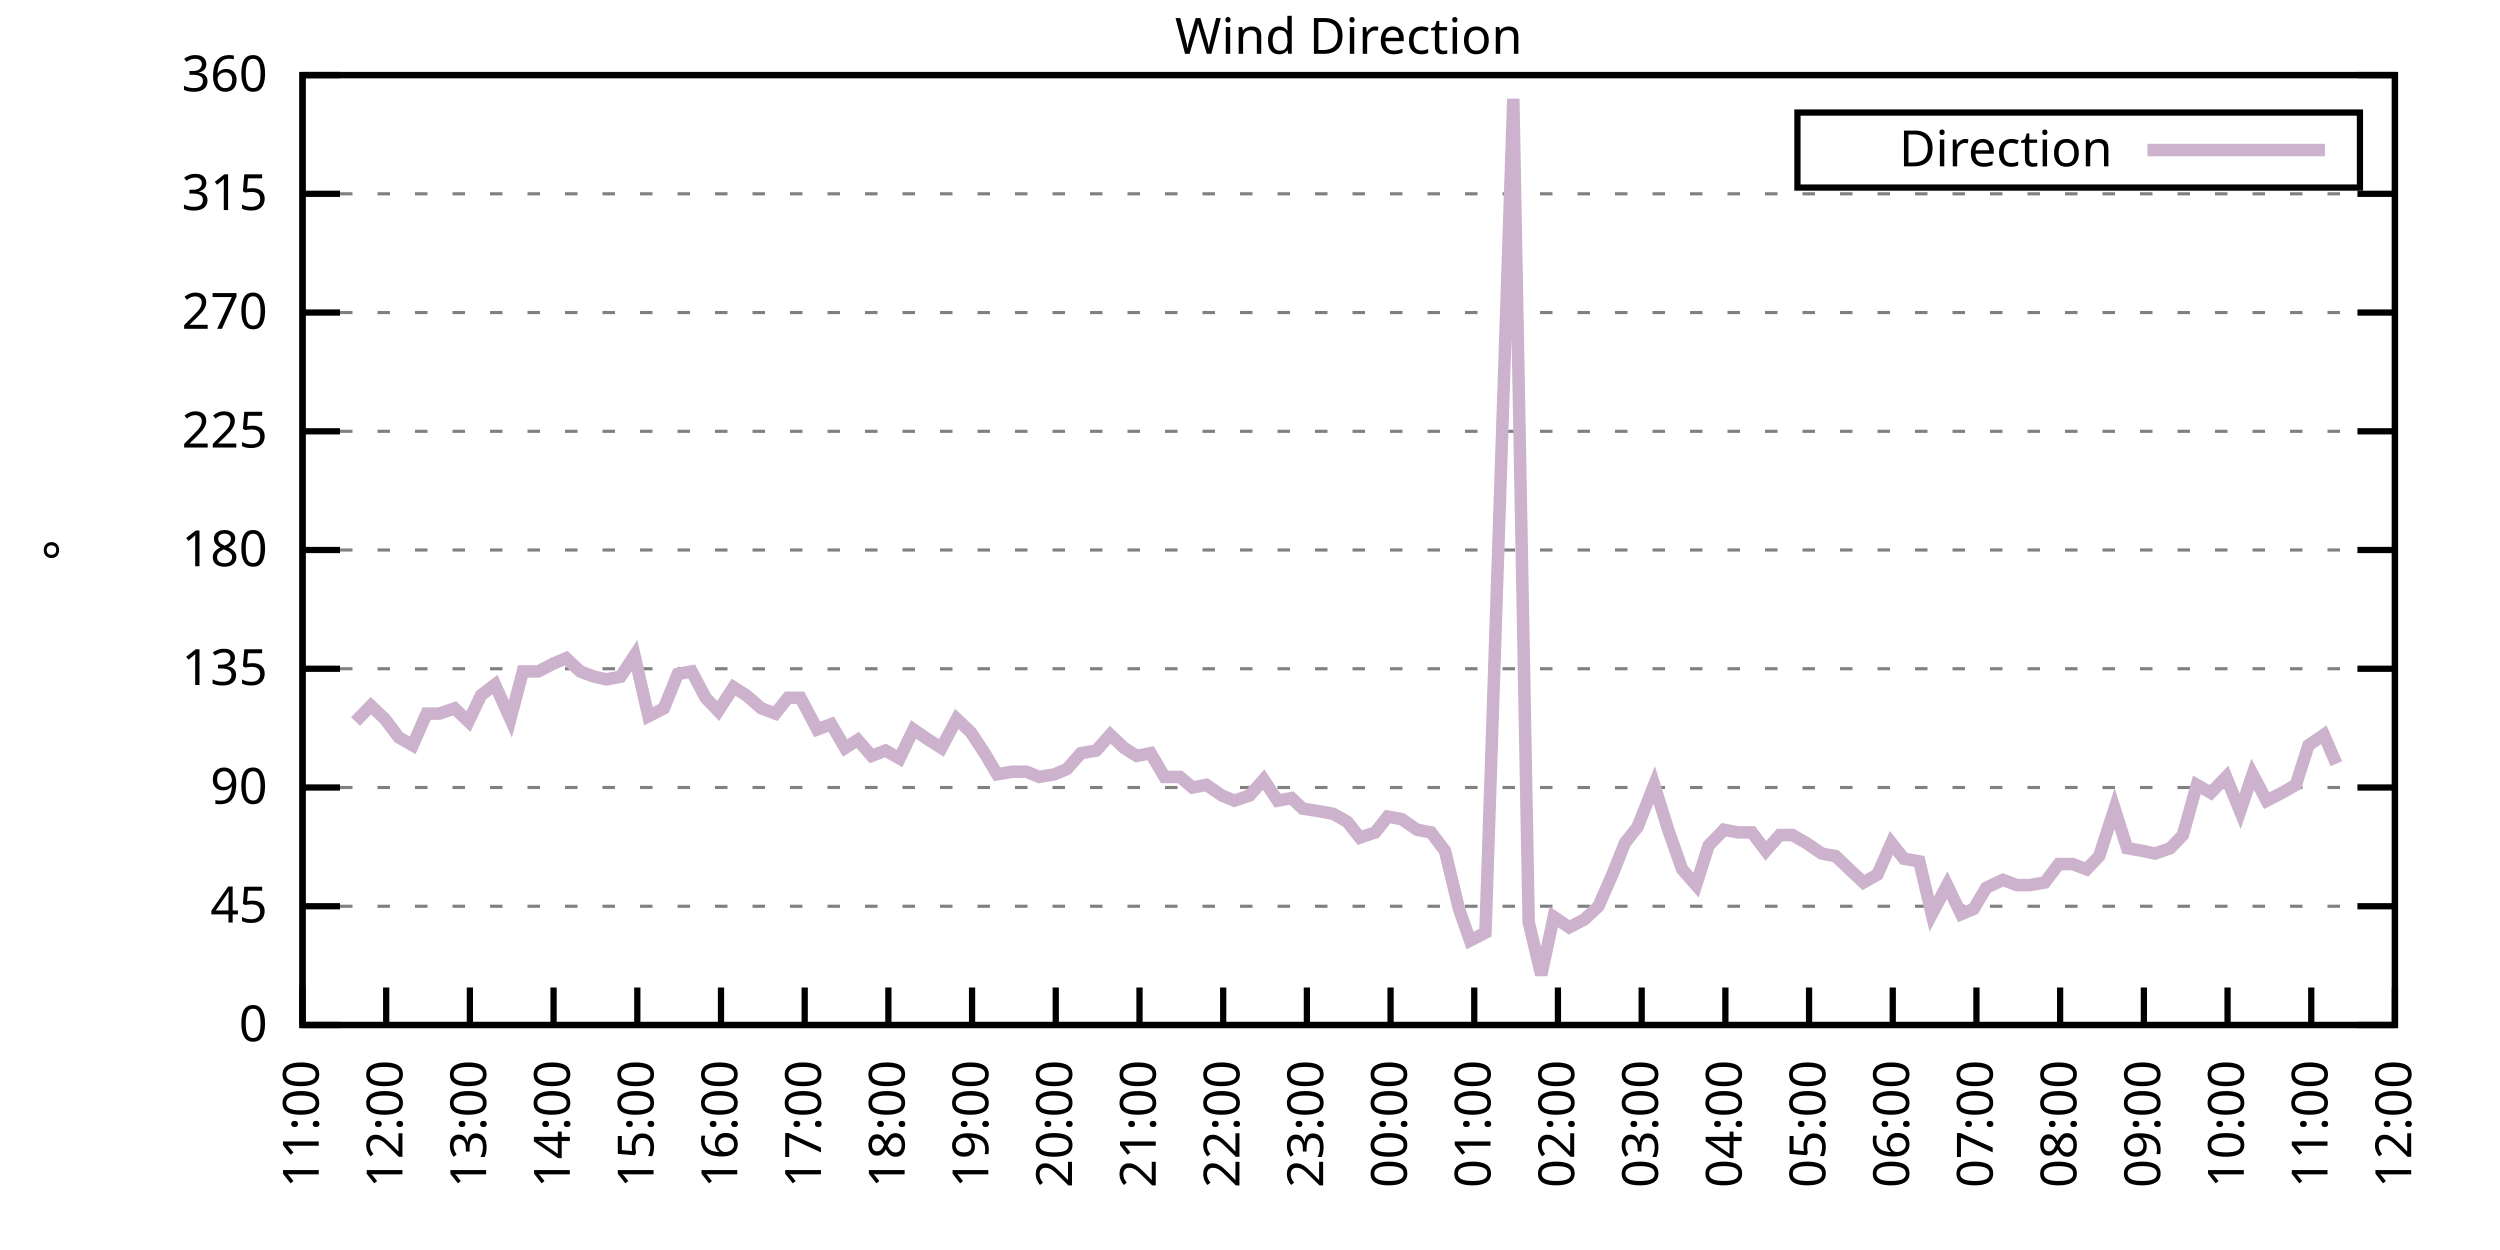
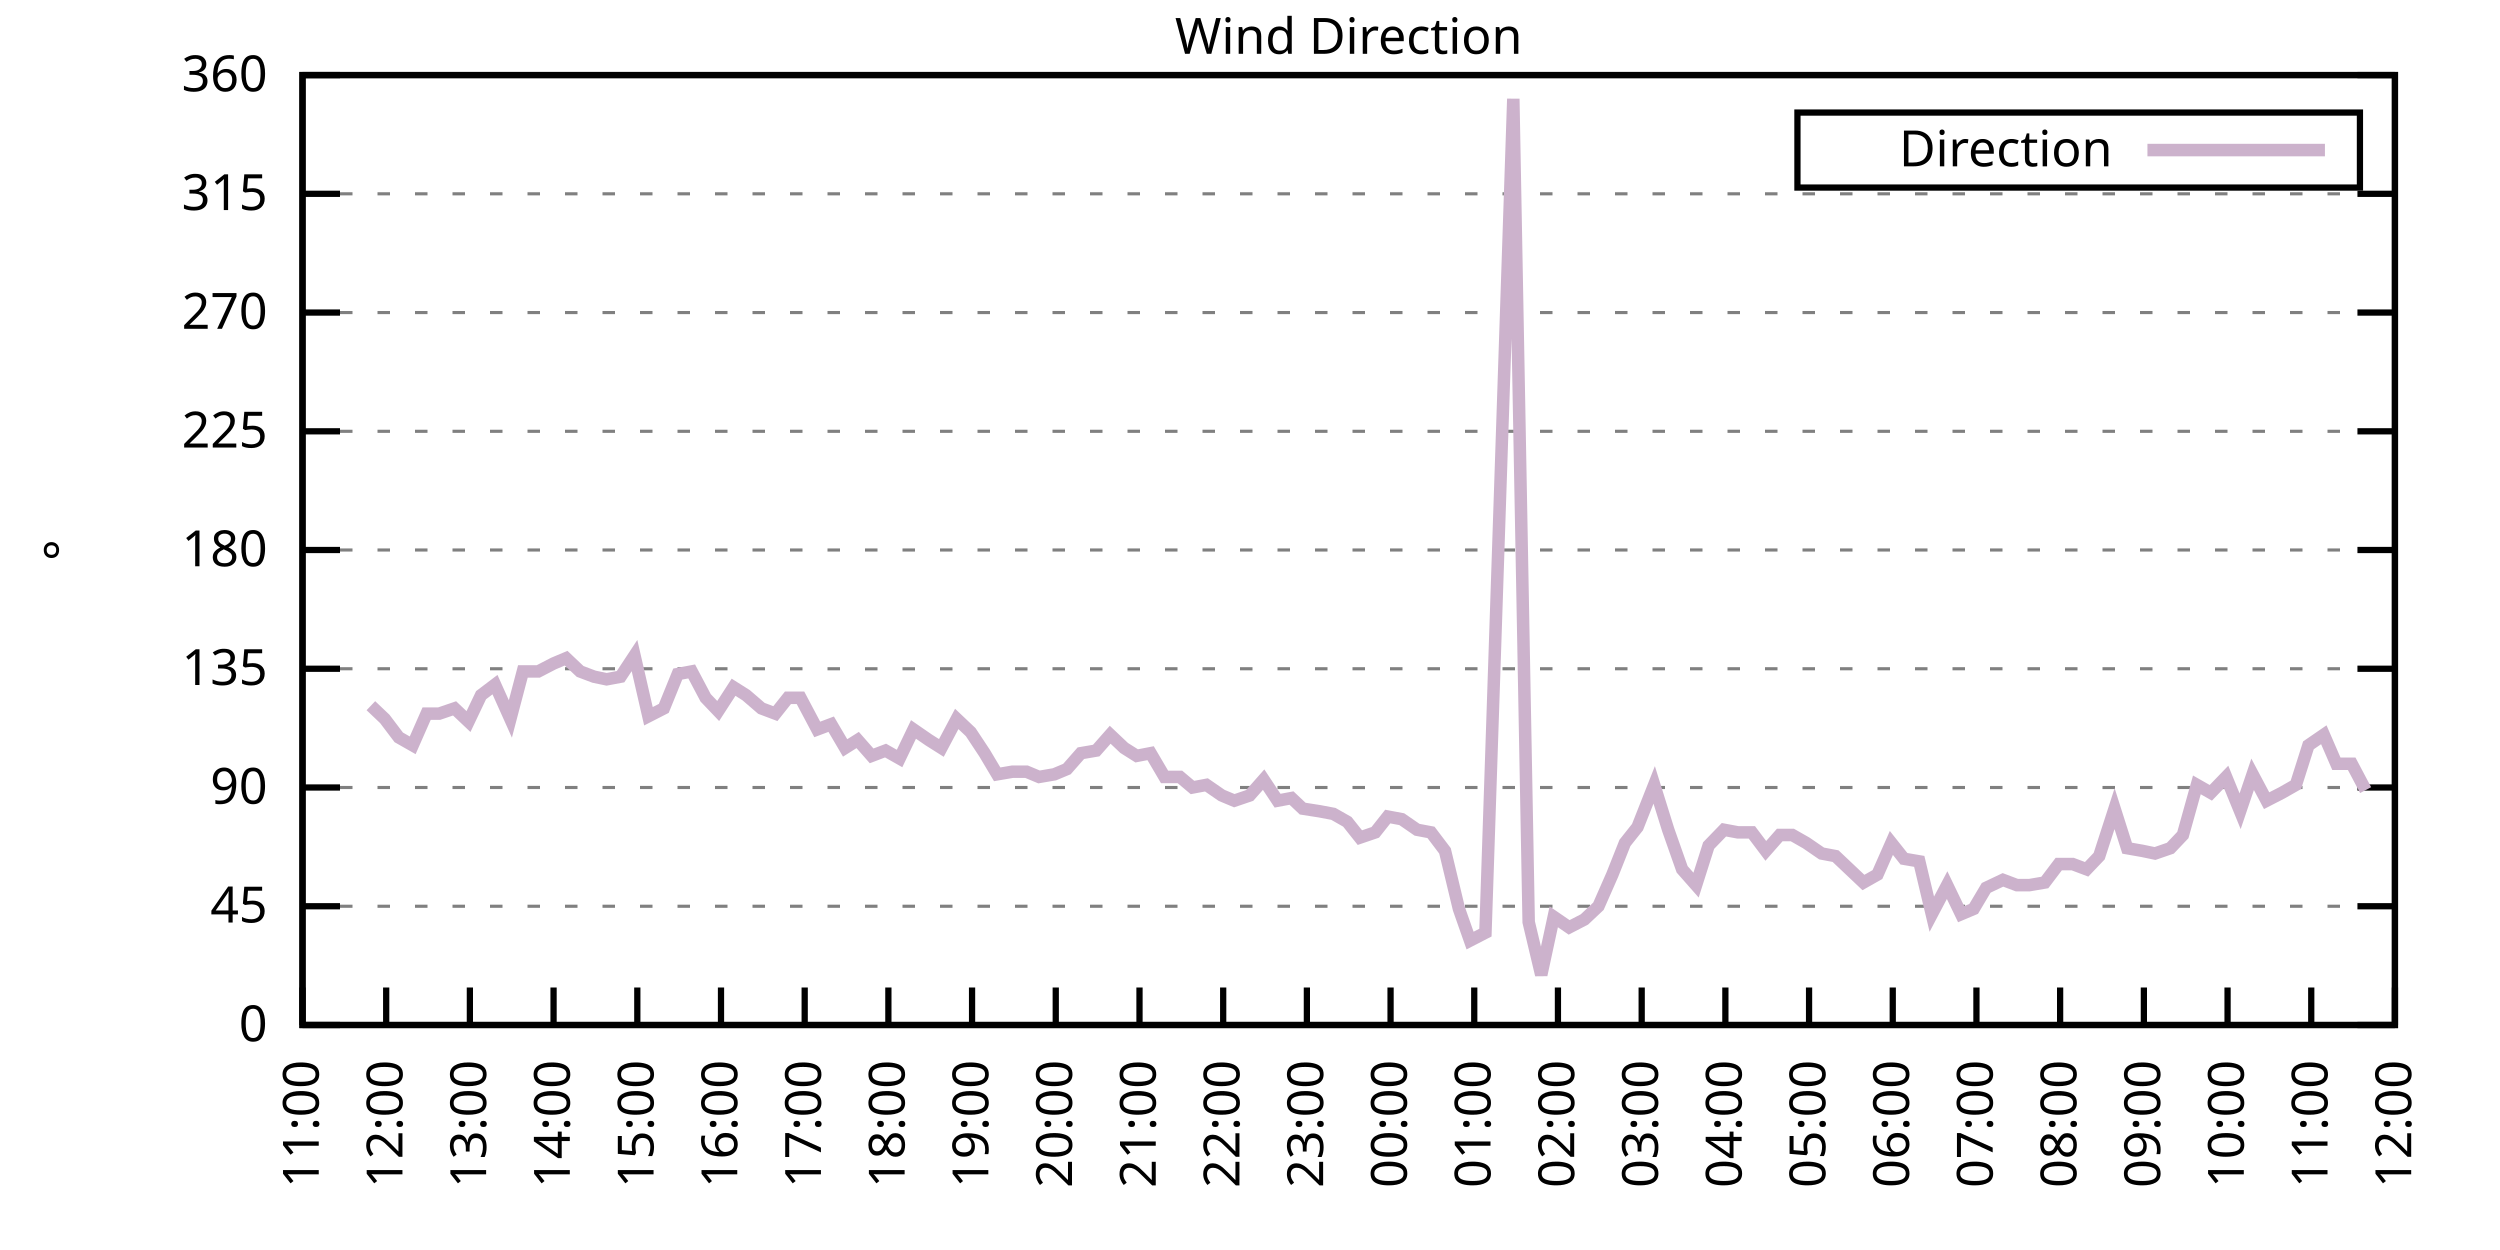
<svg xmlns="http://www.w3.org/2000/svg" xmlns:xlink="http://www.w3.org/1999/xlink" width="400" height="200" viewBox="0 0 400 200">
  <g id="gnuplot_canvas">
    <rect x="0" y="0" width="400" height="200" fill="none" />
    <defs>
      <circle id="gpDot" r="0.5" stroke-width="0.5" stroke="currentColor" />
      <path id="gpPt0" stroke-width="0.333" stroke="currentColor" d="M-1,0 h2 M0,-1 v2" />
      <path id="gpPt1" stroke-width="0.333" stroke="currentColor" d="M-1,-1 L1,1 M1,-1 L-1,1" />
      <path id="gpPt2" stroke-width="0.333" stroke="currentColor" d="M-1,0 L1,0 M0,-1 L0,1 M-1,-1 L1,1 M-1,1 L1,-1" />
      <rect id="gpPt3" stroke-width="0.333" stroke="currentColor" x="-1" y="-1" width="2" height="2" />
      <rect id="gpPt4" stroke-width="0.333" stroke="currentColor" fill="currentColor" x="-1" y="-1" width="2" height="2" />
      <circle id="gpPt5" stroke-width="0.333" stroke="currentColor" cx="0" cy="0" r="1" />
      <use xlink:href="#gpPt5" id="gpPt6" fill="currentColor" stroke="none" />
      <path id="gpPt7" stroke-width="0.333" stroke="currentColor" d="M0,-1.33 L-1.33,0.67 L1.33,0.67 z" />
      <use xlink:href="#gpPt7" id="gpPt8" fill="currentColor" stroke="none" />
      <use xlink:href="#gpPt7" id="gpPt9" stroke="currentColor" transform="rotate(180)" />
      <use xlink:href="#gpPt9" id="gpPt10" fill="currentColor" stroke="none" />
      <use xlink:href="#gpPt3" id="gpPt11" stroke="currentColor" transform="rotate(45)" />
      <use xlink:href="#gpPt11" id="gpPt12" fill="currentColor" stroke="none" />
      <path id="gpPt13" stroke-width="0.333" stroke="currentColor" d="M0,1.330 L1.265,0.411 L0.782,-1.067 L-0.782,-1.076 L-1.265,0.411 z" />
      <use xlink:href="#gpPt13" id="gpPt14" fill="currentColor" stroke="none" />
      <filter id="textbox" filterUnits="objectBoundingBox" x="0" y="0" height="1" width="1">
        <feFlood flood-color="white" flood-opacity="1" result="bgnd" />
        <feComposite in="SourceGraphic" in2="bgnd" operator="atop" />
      </filter>
      <filter id="greybox" filterUnits="objectBoundingBox" x="0" y="0" height="1" width="1">
        <feFlood flood-color="lightgrey" flood-opacity="1" result="grey" />
        <feComposite in="SourceGraphic" in2="grey" operator="atop" />
      </filter>
    </defs>
    <g fill="none" color="white" stroke="currentColor" stroke-width="1.00" stroke-linecap="butt" stroke-linejoin="miter">
</g>
    <g fill="none" color="black" stroke="currentColor" stroke-width="1.00" stroke-linecap="butt" stroke-linejoin="miter">
      <g stroke="none" shape-rendering="crispEdges">
        <polygon fill="rgb(255, 255, 255)" points="48.40,164.00 383.18,164.00 383.18,12.02 48.40,12.02 " />
      </g>
    </g>
    <g fill="none" color="black" stroke="currentColor" stroke-width="1.00" stroke-linecap="butt" stroke-linejoin="miter">
</g>
    <g fill="none" color="black" stroke="black" stroke-width="0.50" stroke-linecap="butt" stroke-linejoin="miter">
</g>
    <g fill="none" color="gray" stroke="currentColor" stroke-width="0.50" stroke-linecap="butt" stroke-linejoin="miter">
      <path stroke="gray" stroke-dasharray="2,4" class="gridline" d="M48.40,164.00 L383.19,164.00  " />
    </g>
    <g fill="none" color="gray" stroke="gray" stroke-width="1.00" stroke-linecap="butt" stroke-linejoin="miter">
</g>
    <g fill="none" color="black" stroke="currentColor" stroke-width="1.00" stroke-linecap="butt" stroke-linejoin="miter">
      <path stroke="black" d="M48.40,164.00 L54.40,164.00 M383.19,164.00 L377.19,164.00  " />
      <g transform="translate(42.80,166.60)" stroke="none" fill="black" font-family="Sans" font-size="8.00" text-anchor="end">
        <text>
          <tspan font-family="Sans"> 0</tspan>
        </text>
      </g>
    </g>
    <g fill="none" color="black" stroke="currentColor" stroke-width="1.00" stroke-linecap="butt" stroke-linejoin="miter">
</g>
    <g fill="none" color="black" stroke="black" stroke-width="0.50" stroke-linecap="butt" stroke-linejoin="miter">
</g>
    <g fill="none" color="gray" stroke="currentColor" stroke-width="0.50" stroke-linecap="butt" stroke-linejoin="miter">
      <path stroke="gray" stroke-dasharray="2,4" class="gridline" d="M48.40,145.00 L383.19,145.00  " />
    </g>
    <g fill="none" color="gray" stroke="gray" stroke-width="1.00" stroke-linecap="butt" stroke-linejoin="miter">
</g>
    <g fill="none" color="black" stroke="currentColor" stroke-width="1.00" stroke-linecap="butt" stroke-linejoin="miter">
      <path stroke="black" d="M48.40,145.00 L54.40,145.00 M383.19,145.00 L377.19,145.00  " />
      <g transform="translate(42.80,147.60)" stroke="none" fill="black" font-family="Sans" font-size="8.00" text-anchor="end">
        <text>
          <tspan font-family="Sans"> 45</tspan>
        </text>
      </g>
    </g>
    <g fill="none" color="black" stroke="currentColor" stroke-width="1.00" stroke-linecap="butt" stroke-linejoin="miter">
</g>
    <g fill="none" color="black" stroke="black" stroke-width="0.50" stroke-linecap="butt" stroke-linejoin="miter">
</g>
    <g fill="none" color="gray" stroke="currentColor" stroke-width="0.50" stroke-linecap="butt" stroke-linejoin="miter">
      <path stroke="gray" stroke-dasharray="2,4" class="gridline" d="M48.40,126.00 L383.19,126.00  " />
    </g>
    <g fill="none" color="gray" stroke="gray" stroke-width="1.00" stroke-linecap="butt" stroke-linejoin="miter">
</g>
    <g fill="none" color="black" stroke="currentColor" stroke-width="1.00" stroke-linecap="butt" stroke-linejoin="miter">
      <path stroke="black" d="M48.40,126.00 L54.40,126.00 M383.19,126.00 L377.19,126.00  " />
      <g transform="translate(42.80,128.60)" stroke="none" fill="black" font-family="Sans" font-size="8.00" text-anchor="end">
        <text>
          <tspan font-family="Sans"> 90</tspan>
        </text>
      </g>
    </g>
    <g fill="none" color="black" stroke="currentColor" stroke-width="1.00" stroke-linecap="butt" stroke-linejoin="miter">
</g>
    <g fill="none" color="black" stroke="black" stroke-width="0.50" stroke-linecap="butt" stroke-linejoin="miter">
</g>
    <g fill="none" color="gray" stroke="currentColor" stroke-width="0.50" stroke-linecap="butt" stroke-linejoin="miter">
      <path stroke="gray" stroke-dasharray="2,4" class="gridline" d="M48.40,107.00 L383.19,107.00  " />
    </g>
    <g fill="none" color="gray" stroke="gray" stroke-width="1.00" stroke-linecap="butt" stroke-linejoin="miter">
</g>
    <g fill="none" color="black" stroke="currentColor" stroke-width="1.00" stroke-linecap="butt" stroke-linejoin="miter">
      <path stroke="black" d="M48.40,107.00 L54.40,107.00 M383.19,107.00 L377.19,107.00  " />
      <g transform="translate(42.80,109.60)" stroke="none" fill="black" font-family="Sans" font-size="8.00" text-anchor="end">
        <text>
          <tspan font-family="Sans"> 135</tspan>
        </text>
      </g>
    </g>
    <g fill="none" color="black" stroke="currentColor" stroke-width="1.00" stroke-linecap="butt" stroke-linejoin="miter">
</g>
    <g fill="none" color="black" stroke="black" stroke-width="0.50" stroke-linecap="butt" stroke-linejoin="miter">
</g>
    <g fill="none" color="gray" stroke="currentColor" stroke-width="0.50" stroke-linecap="butt" stroke-linejoin="miter">
      <path stroke="gray" stroke-dasharray="2,4" class="gridline" d="M48.40,88.00 L383.19,88.00  " />
    </g>
    <g fill="none" color="gray" stroke="gray" stroke-width="1.00" stroke-linecap="butt" stroke-linejoin="miter">
</g>
    <g fill="none" color="black" stroke="currentColor" stroke-width="1.00" stroke-linecap="butt" stroke-linejoin="miter">
      <path stroke="black" d="M48.40,88.00 L54.40,88.00 M383.19,88.00 L377.19,88.00  " />
      <g transform="translate(42.80,90.60)" stroke="none" fill="black" font-family="Sans" font-size="8.00" text-anchor="end">
        <text>
          <tspan font-family="Sans"> 180</tspan>
        </text>
      </g>
    </g>
    <g fill="none" color="black" stroke="currentColor" stroke-width="1.00" stroke-linecap="butt" stroke-linejoin="miter">
</g>
    <g fill="none" color="black" stroke="black" stroke-width="0.50" stroke-linecap="butt" stroke-linejoin="miter">
</g>
    <g fill="none" color="gray" stroke="currentColor" stroke-width="0.50" stroke-linecap="butt" stroke-linejoin="miter">
      <path stroke="gray" stroke-dasharray="2,4" class="gridline" d="M48.40,69.01 L383.19,69.01  " />
    </g>
    <g fill="none" color="gray" stroke="gray" stroke-width="1.00" stroke-linecap="butt" stroke-linejoin="miter">
</g>
    <g fill="none" color="black" stroke="currentColor" stroke-width="1.00" stroke-linecap="butt" stroke-linejoin="miter">
      <path stroke="black" d="M48.40,69.01 L54.40,69.01 M383.19,69.01 L377.19,69.01  " />
      <g transform="translate(42.80,71.61)" stroke="none" fill="black" font-family="Sans" font-size="8.00" text-anchor="end">
        <text>
          <tspan font-family="Sans"> 225</tspan>
        </text>
      </g>
    </g>
    <g fill="none" color="black" stroke="currentColor" stroke-width="1.00" stroke-linecap="butt" stroke-linejoin="miter">
</g>
    <g fill="none" color="black" stroke="black" stroke-width="0.50" stroke-linecap="butt" stroke-linejoin="miter">
</g>
    <g fill="none" color="gray" stroke="currentColor" stroke-width="0.50" stroke-linecap="butt" stroke-linejoin="miter">
      <path stroke="gray" stroke-dasharray="2,4" class="gridline" d="M48.40,50.01 L383.19,50.01  " />
    </g>
    <g fill="none" color="gray" stroke="gray" stroke-width="1.00" stroke-linecap="butt" stroke-linejoin="miter">
</g>
    <g fill="none" color="black" stroke="currentColor" stroke-width="1.00" stroke-linecap="butt" stroke-linejoin="miter">
      <path stroke="black" d="M48.40,50.01 L54.40,50.01 M383.19,50.01 L377.19,50.01  " />
      <g transform="translate(42.80,52.61)" stroke="none" fill="black" font-family="Sans" font-size="8.00" text-anchor="end">
        <text>
          <tspan font-family="Sans"> 270</tspan>
        </text>
      </g>
    </g>
    <g fill="none" color="black" stroke="currentColor" stroke-width="1.00" stroke-linecap="butt" stroke-linejoin="miter">
</g>
    <g fill="none" color="black" stroke="black" stroke-width="0.50" stroke-linecap="butt" stroke-linejoin="miter">
</g>
    <g fill="none" color="gray" stroke="currentColor" stroke-width="0.50" stroke-linecap="butt" stroke-linejoin="miter">
      <path stroke="gray" stroke-dasharray="2,4" class="gridline" d="M48.40,31.01 L383.19,31.01  " />
    </g>
    <g fill="none" color="gray" stroke="gray" stroke-width="1.00" stroke-linecap="butt" stroke-linejoin="miter">
</g>
    <g fill="none" color="black" stroke="currentColor" stroke-width="1.00" stroke-linecap="butt" stroke-linejoin="miter">
      <path stroke="black" d="M48.40,31.01 L54.40,31.01 M383.19,31.01 L377.19,31.01  " />
      <g transform="translate(42.80,33.61)" stroke="none" fill="black" font-family="Sans" font-size="8.00" text-anchor="end">
        <text>
          <tspan font-family="Sans"> 315</tspan>
        </text>
      </g>
    </g>
    <g fill="none" color="black" stroke="currentColor" stroke-width="1.00" stroke-linecap="butt" stroke-linejoin="miter">
</g>
    <g fill="none" color="black" stroke="black" stroke-width="0.50" stroke-linecap="butt" stroke-linejoin="miter">
</g>
    <g fill="none" color="gray" stroke="currentColor" stroke-width="0.50" stroke-linecap="butt" stroke-linejoin="miter">
      <path stroke="gray" stroke-dasharray="2,4" class="gridline" d="M48.40,12.01 L383.19,12.01  " />
    </g>
    <g fill="none" color="gray" stroke="gray" stroke-width="1.00" stroke-linecap="butt" stroke-linejoin="miter">
</g>
    <g fill="none" color="black" stroke="currentColor" stroke-width="1.00" stroke-linecap="butt" stroke-linejoin="miter">
      <path stroke="black" d="M48.40,12.01 L54.40,12.01 M383.19,12.01 L377.19,12.01  " />
      <g transform="translate(42.80,14.61)" stroke="none" fill="black" font-family="Sans" font-size="8.00" text-anchor="end">
        <text>
          <tspan font-family="Sans"> 360</tspan>
        </text>
      </g>
    </g>
    <g fill="none" color="black" stroke="currentColor" stroke-width="1.00" stroke-linecap="butt" stroke-linejoin="miter">
      <path stroke="black" d="M48.40,164.00 L48.40,158.00  " />
      <g transform="translate(51.00,169.60) rotate(270.00)" stroke="none" fill="black" font-family="Sans" font-size="8.00" text-anchor="end">
        <text>
          <tspan font-family="Sans">11:00</tspan>
        </text>
      </g>
    </g>
    <g fill="none" color="black" stroke="currentColor" stroke-width="1.00" stroke-linecap="butt" stroke-linejoin="miter">
      <path stroke="black" d="M61.79,164.00 L61.79,158.00  " />
      <g transform="translate(64.39,169.60) rotate(270.00)" stroke="none" fill="black" font-family="Sans" font-size="8.00" text-anchor="end">
        <text>
          <tspan font-family="Sans">12:00</tspan>
        </text>
      </g>
    </g>
    <g fill="none" color="black" stroke="currentColor" stroke-width="1.00" stroke-linecap="butt" stroke-linejoin="miter">
      <path stroke="black" d="M75.18,164.00 L75.18,158.00  " />
      <g transform="translate(77.78,169.60) rotate(270.00)" stroke="none" fill="black" font-family="Sans" font-size="8.00" text-anchor="end">
        <text>
          <tspan font-family="Sans">13:00</tspan>
        </text>
      </g>
    </g>
    <g fill="none" color="black" stroke="currentColor" stroke-width="1.00" stroke-linecap="butt" stroke-linejoin="miter">
      <path stroke="black" d="M88.57,164.00 L88.57,158.00  " />
      <g transform="translate(91.17,169.60) rotate(270.00)" stroke="none" fill="black" font-family="Sans" font-size="8.00" text-anchor="end">
        <text>
          <tspan font-family="Sans">14:00</tspan>
        </text>
      </g>
    </g>
    <g fill="none" color="black" stroke="currentColor" stroke-width="1.00" stroke-linecap="butt" stroke-linejoin="miter">
      <path stroke="black" d="M101.97,164.00 L101.97,158.00  " />
      <g transform="translate(104.57,169.60) rotate(270.00)" stroke="none" fill="black" font-family="Sans" font-size="8.00" text-anchor="end">
        <text>
          <tspan font-family="Sans">15:00</tspan>
        </text>
      </g>
    </g>
    <g fill="none" color="black" stroke="currentColor" stroke-width="1.00" stroke-linecap="butt" stroke-linejoin="miter">
      <path stroke="black" d="M115.36,164.00 L115.36,158.00  " />
      <g transform="translate(117.96,169.60) rotate(270.00)" stroke="none" fill="black" font-family="Sans" font-size="8.00" text-anchor="end">
        <text>
          <tspan font-family="Sans">16:00</tspan>
        </text>
      </g>
    </g>
    <g fill="none" color="black" stroke="currentColor" stroke-width="1.00" stroke-linecap="butt" stroke-linejoin="miter">
      <path stroke="black" d="M128.75,164.00 L128.75,158.00  " />
      <g transform="translate(131.35,169.60) rotate(270.00)" stroke="none" fill="black" font-family="Sans" font-size="8.00" text-anchor="end">
        <text>
          <tspan font-family="Sans">17:00</tspan>
        </text>
      </g>
    </g>
    <g fill="none" color="black" stroke="currentColor" stroke-width="1.00" stroke-linecap="butt" stroke-linejoin="miter">
      <path stroke="black" d="M142.14,164.00 L142.14,158.00  " />
      <g transform="translate(144.74,169.60) rotate(270.00)" stroke="none" fill="black" font-family="Sans" font-size="8.00" text-anchor="end">
        <text>
          <tspan font-family="Sans">18:00</tspan>
        </text>
      </g>
    </g>
    <g fill="none" color="black" stroke="currentColor" stroke-width="1.00" stroke-linecap="butt" stroke-linejoin="miter">
      <path stroke="black" d="M155.53,164.00 L155.53,158.00  " />
      <g transform="translate(158.13,169.60) rotate(270.00)" stroke="none" fill="black" font-family="Sans" font-size="8.00" text-anchor="end">
        <text>
          <tspan font-family="Sans">19:00</tspan>
        </text>
      </g>
    </g>
    <g fill="none" color="black" stroke="currentColor" stroke-width="1.00" stroke-linecap="butt" stroke-linejoin="miter">
      <path stroke="black" d="M168.92,164.00 L168.92,158.00  " />
      <g transform="translate(171.52,169.60) rotate(270.00)" stroke="none" fill="black" font-family="Sans" font-size="8.00" text-anchor="end">
        <text>
          <tspan font-family="Sans">20:00</tspan>
        </text>
      </g>
    </g>
    <g fill="none" color="black" stroke="currentColor" stroke-width="1.00" stroke-linecap="butt" stroke-linejoin="miter">
      <path stroke="black" d="M182.32,164.00 L182.32,158.00  " />
      <g transform="translate(184.92,169.60) rotate(270.00)" stroke="none" fill="black" font-family="Sans" font-size="8.00" text-anchor="end">
        <text>
          <tspan font-family="Sans">21:00</tspan>
        </text>
      </g>
    </g>
    <g fill="none" color="black" stroke="currentColor" stroke-width="1.00" stroke-linecap="butt" stroke-linejoin="miter">
      <path stroke="black" d="M195.71,164.00 L195.71,158.00  " />
      <g transform="translate(198.31,169.60) rotate(270.00)" stroke="none" fill="black" font-family="Sans" font-size="8.00" text-anchor="end">
        <text>
          <tspan font-family="Sans">22:00</tspan>
        </text>
      </g>
    </g>
    <g fill="none" color="black" stroke="currentColor" stroke-width="1.00" stroke-linecap="butt" stroke-linejoin="miter">
      <path stroke="black" d="M209.10,164.00 L209.10,158.00  " />
      <g transform="translate(211.70,169.60) rotate(270.00)" stroke="none" fill="black" font-family="Sans" font-size="8.00" text-anchor="end">
        <text>
          <tspan font-family="Sans">23:00</tspan>
        </text>
      </g>
    </g>
    <g fill="none" color="black" stroke="currentColor" stroke-width="1.00" stroke-linecap="butt" stroke-linejoin="miter">
      <path stroke="black" d="M222.49,164.00 L222.49,158.00  " />
      <g transform="translate(225.09,169.60) rotate(270.00)" stroke="none" fill="black" font-family="Sans" font-size="8.00" text-anchor="end">
        <text>
          <tspan font-family="Sans">00:00</tspan>
        </text>
      </g>
    </g>
    <g fill="none" color="black" stroke="currentColor" stroke-width="1.00" stroke-linecap="butt" stroke-linejoin="miter">
      <path stroke="black" d="M235.88,164.00 L235.88,158.00  " />
      <g transform="translate(238.48,169.60) rotate(270.00)" stroke="none" fill="black" font-family="Sans" font-size="8.00" text-anchor="end">
        <text>
          <tspan font-family="Sans">01:00</tspan>
        </text>
      </g>
    </g>
    <g fill="none" color="black" stroke="currentColor" stroke-width="1.00" stroke-linecap="butt" stroke-linejoin="miter">
      <path stroke="black" d="M249.27,164.00 L249.27,158.00  " />
      <g transform="translate(251.87,169.60) rotate(270.00)" stroke="none" fill="black" font-family="Sans" font-size="8.00" text-anchor="end">
        <text>
          <tspan font-family="Sans">02:00</tspan>
        </text>
      </g>
    </g>
    <g fill="none" color="black" stroke="currentColor" stroke-width="1.00" stroke-linecap="butt" stroke-linejoin="miter">
      <path stroke="black" d="M262.67,164.00 L262.67,158.00  " />
      <g transform="translate(265.27,169.60) rotate(270.00)" stroke="none" fill="black" font-family="Sans" font-size="8.00" text-anchor="end">
        <text>
          <tspan font-family="Sans">03:00</tspan>
        </text>
      </g>
    </g>
    <g fill="none" color="black" stroke="currentColor" stroke-width="1.00" stroke-linecap="butt" stroke-linejoin="miter">
      <path stroke="black" d="M276.06,164.00 L276.06,158.00  " />
      <g transform="translate(278.66,169.60) rotate(270.00)" stroke="none" fill="black" font-family="Sans" font-size="8.00" text-anchor="end">
        <text>
          <tspan font-family="Sans">04:00</tspan>
        </text>
      </g>
    </g>
    <g fill="none" color="black" stroke="currentColor" stroke-width="1.00" stroke-linecap="butt" stroke-linejoin="miter">
      <path stroke="black" d="M289.45,164.00 L289.45,158.00  " />
      <g transform="translate(292.05,169.60) rotate(270.00)" stroke="none" fill="black" font-family="Sans" font-size="8.00" text-anchor="end">
        <text>
          <tspan font-family="Sans">05:00</tspan>
        </text>
      </g>
    </g>
    <g fill="none" color="black" stroke="currentColor" stroke-width="1.00" stroke-linecap="butt" stroke-linejoin="miter">
      <path stroke="black" d="M302.84,164.00 L302.84,158.00  " />
      <g transform="translate(305.44,169.60) rotate(270.00)" stroke="none" fill="black" font-family="Sans" font-size="8.00" text-anchor="end">
        <text>
          <tspan font-family="Sans">06:00</tspan>
        </text>
      </g>
    </g>
    <g fill="none" color="black" stroke="currentColor" stroke-width="1.00" stroke-linecap="butt" stroke-linejoin="miter">
      <path stroke="black" d="M316.23,164.00 L316.23,158.00  " />
      <g transform="translate(318.83,169.60) rotate(270.00)" stroke="none" fill="black" font-family="Sans" font-size="8.00" text-anchor="end">
        <text>
          <tspan font-family="Sans">07:00</tspan>
        </text>
      </g>
    </g>
    <g fill="none" color="black" stroke="currentColor" stroke-width="1.00" stroke-linecap="butt" stroke-linejoin="miter">
      <path stroke="black" d="M329.62,164.00 L329.62,158.00  " />
      <g transform="translate(332.22,169.60) rotate(270.00)" stroke="none" fill="black" font-family="Sans" font-size="8.00" text-anchor="end">
        <text>
          <tspan font-family="Sans">08:00</tspan>
        </text>
      </g>
    </g>
    <g fill="none" color="black" stroke="currentColor" stroke-width="1.00" stroke-linecap="butt" stroke-linejoin="miter">
      <path stroke="black" d="M343.02,164.00 L343.02,158.00  " />
      <g transform="translate(345.62,169.60) rotate(270.00)" stroke="none" fill="black" font-family="Sans" font-size="8.00" text-anchor="end">
        <text>
          <tspan font-family="Sans">09:00</tspan>
        </text>
      </g>
    </g>
    <g fill="none" color="black" stroke="currentColor" stroke-width="1.00" stroke-linecap="butt" stroke-linejoin="miter">
      <path stroke="black" d="M356.41,164.00 L356.41,158.00  " />
      <g transform="translate(359.01,169.60) rotate(270.00)" stroke="none" fill="black" font-family="Sans" font-size="8.00" text-anchor="end">
        <text>
          <tspan font-family="Sans">10:00</tspan>
        </text>
      </g>
    </g>
    <g fill="none" color="black" stroke="currentColor" stroke-width="1.00" stroke-linecap="butt" stroke-linejoin="miter">
      <path stroke="black" d="M369.80,164.00 L369.80,158.00  " />
      <g transform="translate(372.40,169.60) rotate(270.00)" stroke="none" fill="black" font-family="Sans" font-size="8.00" text-anchor="end">
        <text>
          <tspan font-family="Sans">11:00</tspan>
        </text>
      </g>
    </g>
    <g fill="none" color="black" stroke="currentColor" stroke-width="1.00" stroke-linecap="butt" stroke-linejoin="miter">
      <path stroke="black" d="M383.19,164.00 L383.19,158.00  " />
      <g transform="translate(385.79,169.60) rotate(270.00)" stroke="none" fill="black" font-family="Sans" font-size="8.00" text-anchor="end">
        <text>
          <tspan font-family="Sans">12:00</tspan>
        </text>
      </g>
    </g>
    <g fill="none" color="black" stroke="currentColor" stroke-width="1.00" stroke-linecap="butt" stroke-linejoin="miter">
</g>
    <g fill="none" color="black" stroke="currentColor" stroke-width="1.00" stroke-linecap="butt" stroke-linejoin="miter">
      <path stroke="black" d="M48.40,12.01 L48.40,164.00 L383.19,164.00 L383.19,12.01 L48.40,12.01 Z  " />
    </g>
    <g fill="none" color="black" stroke="currentColor" stroke-width="1.00" stroke-linecap="butt" stroke-linejoin="miter">
</g>
    <g fill="none" color="black" stroke="currentColor" stroke-width="1.00" stroke-linecap="butt" stroke-linejoin="miter">
      <path stroke="black" d="M287.59,30.01 L287.59,18.01 L377.59,18.01 L377.59,30.01 L287.59,30.01 Z  " />
    </g>
    <g id="Wind_direction_plot_1">
      <g fill="none" color="white" stroke="black" stroke-width="2.00" stroke-linecap="butt" stroke-linejoin="miter">
</g>
      <g fill="none" color="black" stroke="currentColor" stroke-width="2.00" stroke-linecap="butt" stroke-linejoin="miter">
        <g transform="translate(337.99,26.61)" stroke="none" fill="black" font-family="Sans" font-size="8.00" text-anchor="end">
          <text>
            <tspan font-family="Sans">Direction</tspan>
          </text>
        </g>
      </g>
      <g fill="none" color="black" stroke="currentColor" stroke-width="2.00" stroke-linecap="butt" stroke-linejoin="miter">
-         <path stroke="rgb(204, 178, 204)" d="M343.59,24.01 L371.99,24.01 M56.88,115.45 L59.34,112.91 L61.57,115.03 L63.80,117.98 L66.03,119.25 L68.26,114.18   L70.27,114.18 L72.73,113.34 L74.96,115.45 L76.97,111.23 L79.20,109.54 L81.66,115.03 L83.66,107.43 L86.12,107.43   L88.57,106.16 L90.58,105.31 L92.82,107.43 L95.05,108.27 L97.06,108.69 L99.29,108.27 L101.52,104.89 L103.75,114.60   L106.21,113.34 L108.44,107.85 L110.67,107.43 L112.90,111.65 L114.91,113.76 L117.37,109.96 L119.38,111.23 L121.83,113.34   L124.06,114.18 L126.07,111.65 L128.08,111.65 L130.76,116.71 L132.99,115.87 L135.22,119.67 L137.23,118.40 L139.46,120.94   L141.69,120.09 L143.93,121.36 L146.16,116.71 L148.61,118.40 L150.62,119.67 L153.08,115.03 L155.31,117.14 L157.54,120.51   L159.55,123.89 L162.01,123.47 L164.24,123.47 L166.25,124.31 L168.70,123.89 L170.71,123.05 L172.94,120.51 L175.40,120.09   L177.63,117.56 L179.86,119.67 L181.87,120.94 L184.10,120.51 L186.33,124.31 L188.79,124.31 L190.80,126.00 L193.03,125.58   L195.48,127.27 L197.49,128.11 L199.95,127.27 L202.18,124.74 L204.41,128.11 L206.64,127.69 L208.43,129.38 L211.11,129.80   L213.34,130.22 L215.57,131.49 L217.58,134.02 L220.04,133.18 L222.04,130.65 L224.28,131.07 L226.73,132.76 L228.96,133.18   L231.20,136.14 L233.43,145.42 L235.21,150.49 L237.67,149.22 L242.13,15.81 L244.59,147.53 L246.60,155.98 L248.60,146.69   L251.06,148.38 L253.51,147.11 L255.75,145.00 L257.98,139.93 L259.99,134.87 L262.00,132.34 L264.67,125.58 L266.91,132.76   L269.14,139.09 L271.37,141.62 L273.38,135.29 L275.83,132.76 L278.07,133.18 L280.30,133.18 L282.53,136.14 L284.76,133.60   L286.77,133.60 L289.00,134.87 L291.46,136.56 L293.69,136.98 L298.15,141.20 L300.39,139.93 L302.62,134.87 L304.63,137.40   L307.08,137.82 L309.09,146.27 L311.54,141.62 L313.78,146.27 L315.79,145.42 L317.79,142.05 L320.47,140.78 L322.70,141.62   L324.71,141.62 L327.17,141.20 L329.40,138.25 L331.63,138.25 L333.86,139.09 L335.87,136.98 L338.33,129.38 L340.34,135.71   L342.79,136.14 L344.80,136.56 L347.26,135.71 L349.26,133.60 L351.50,125.58 L353.73,126.85 L356.18,124.31 L358.42,129.80   L360.42,123.89 L362.66,128.11 L365.11,126.85 L367.34,125.58 L369.35,119.25 L371.81,117.56 L373.82,122.20  " />
+         <path stroke="rgb(204, 178, 204)" d="M343.59,24.01 L371.99,24.01 M59.34,112.91 L61.57,115.03 L63.80,117.98 L66.03,119.25 L68.26,114.18 L70.27,114.18   L72.73,113.34 L74.96,115.45 L76.97,111.23 L79.20,109.54 L81.66,115.03 L83.66,107.43 L86.12,107.43 L88.57,106.16   L90.58,105.31 L92.82,107.43 L95.05,108.27 L97.06,108.69 L99.29,108.27 L101.52,104.89 L103.75,114.60 L106.21,113.34   L108.44,107.85 L110.67,107.43 L112.90,111.65 L114.91,113.76 L117.37,109.96 L119.38,111.23 L121.83,113.34 L124.06,114.18   L126.07,111.65 L128.08,111.65 L130.76,116.71 L132.99,115.87 L135.22,119.67 L137.23,118.40 L139.46,120.94 L141.69,120.09   L143.93,121.36 L146.16,116.71 L148.61,118.40 L150.62,119.67 L153.08,115.03 L155.31,117.14 L157.54,120.51 L159.55,123.89   L162.01,123.47 L164.24,123.47 L166.25,124.31 L168.70,123.89 L170.71,123.05 L172.94,120.51 L175.40,120.09 L177.63,117.56   L179.86,119.67 L181.87,120.94 L184.10,120.51 L186.33,124.31 L188.79,124.31 L190.80,126.00 L193.03,125.58 L195.48,127.27   L197.49,128.11 L199.95,127.27 L202.18,124.74 L204.41,128.11 L206.64,127.69 L208.43,129.38 L211.11,129.80 L213.34,130.22   L215.57,131.49 L217.58,134.02 L220.04,133.18 L222.04,130.65 L224.28,131.07 L226.73,132.76 L228.96,133.18 L231.20,136.14   L233.43,145.42 L235.21,150.49 L237.67,149.22 L242.13,15.81 L244.59,147.53 L246.60,155.98 L248.60,146.69 L251.06,148.38   L253.51,147.11 L255.75,145.00 L257.98,139.93 L259.99,134.87 L262.00,132.34 L264.67,125.58 L266.91,132.76 L269.14,139.09   L271.37,141.62 L273.38,135.29 L275.83,132.76 L278.07,133.18 L280.30,133.18 L282.53,136.14 L284.76,133.60 L286.77,133.60   L289.00,134.87 L291.46,136.56 L293.69,136.98 L298.15,141.20 L300.39,139.93 L302.62,134.87 L304.63,137.40 L307.08,137.82   L309.09,146.27 L311.54,141.62 L313.78,146.27 L315.79,145.42 L317.79,142.05 L320.47,140.78 L322.70,141.62 L324.71,141.62   L327.17,141.20 L329.40,138.25 L331.63,138.25 L333.86,139.09 L335.87,136.98 L338.33,129.38 L340.34,135.71 L342.79,136.14   L344.80,136.56 L347.26,135.71 L349.26,133.60 L351.50,125.58 L353.73,126.85 L356.18,124.31 L358.42,129.80 L360.42,123.89   L362.66,128.11 L365.11,126.85 L367.34,125.58 L369.35,119.25 L371.81,117.56 L373.82,122.20 L376.27,122.20 L378.50,126.42    " />
      </g>
    </g>
    <g fill="none" color="black" stroke="currentColor" stroke-width="2.00" stroke-linecap="butt" stroke-linejoin="miter">
</g>
    <g fill="none" color="black" stroke="black" stroke-width="1.00" stroke-linecap="butt" stroke-linejoin="miter">
</g>
    <g fill="none" color="black" stroke="currentColor" stroke-width="1.00" stroke-linecap="butt" stroke-linejoin="miter">
      <path stroke="black" d="M48.40,12.01 L48.40,164.00 L383.19,164.00 L383.19,12.01 L48.40,12.01 Z  " />
      <g transform="translate(12.80,88.01) rotate(270.00)" stroke="none" fill="black" font-family="Sans" font-size="8.00" text-anchor="middle">
        <text>
          <tspan font-family="Sans">°</tspan>
        </text>
      </g>
    </g>
    <g fill="none" color="black" stroke="currentColor" stroke-width="1.00" stroke-linecap="butt" stroke-linejoin="miter">
</g>
    <g fill="none" color="black" stroke="currentColor" stroke-width="1.00" stroke-linecap="butt" stroke-linejoin="miter">
      <g transform="translate(215.79,8.61)" stroke="none" fill="black" font-family="Sans" font-size="8.00" text-anchor="middle">
        <text>
          <tspan font-family="Sans">Wind Direction</tspan>
        </text>
      </g>
    </g>
    <g fill="none" color="black" stroke="currentColor" stroke-width="1.00" stroke-linecap="butt" stroke-linejoin="miter">
</g>
  </g>
</svg>
